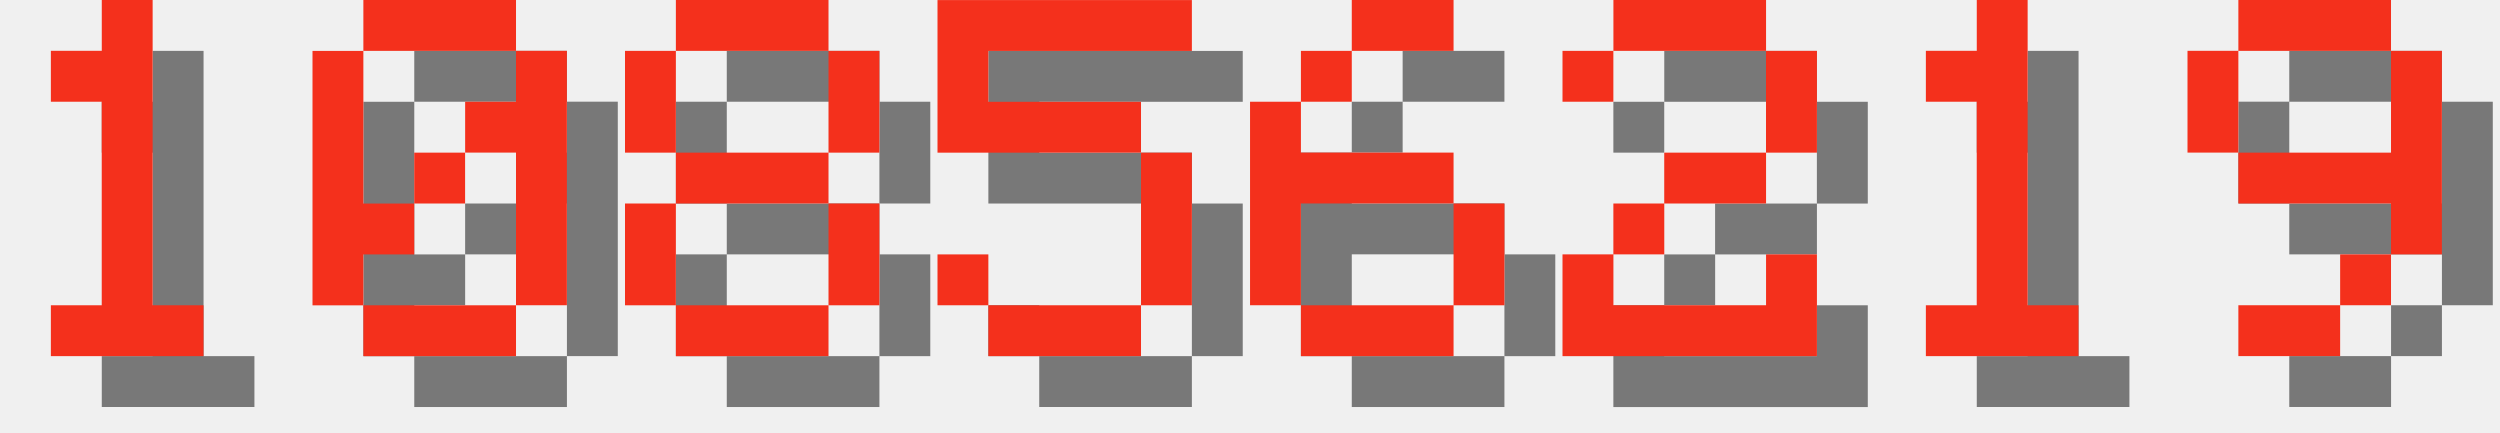
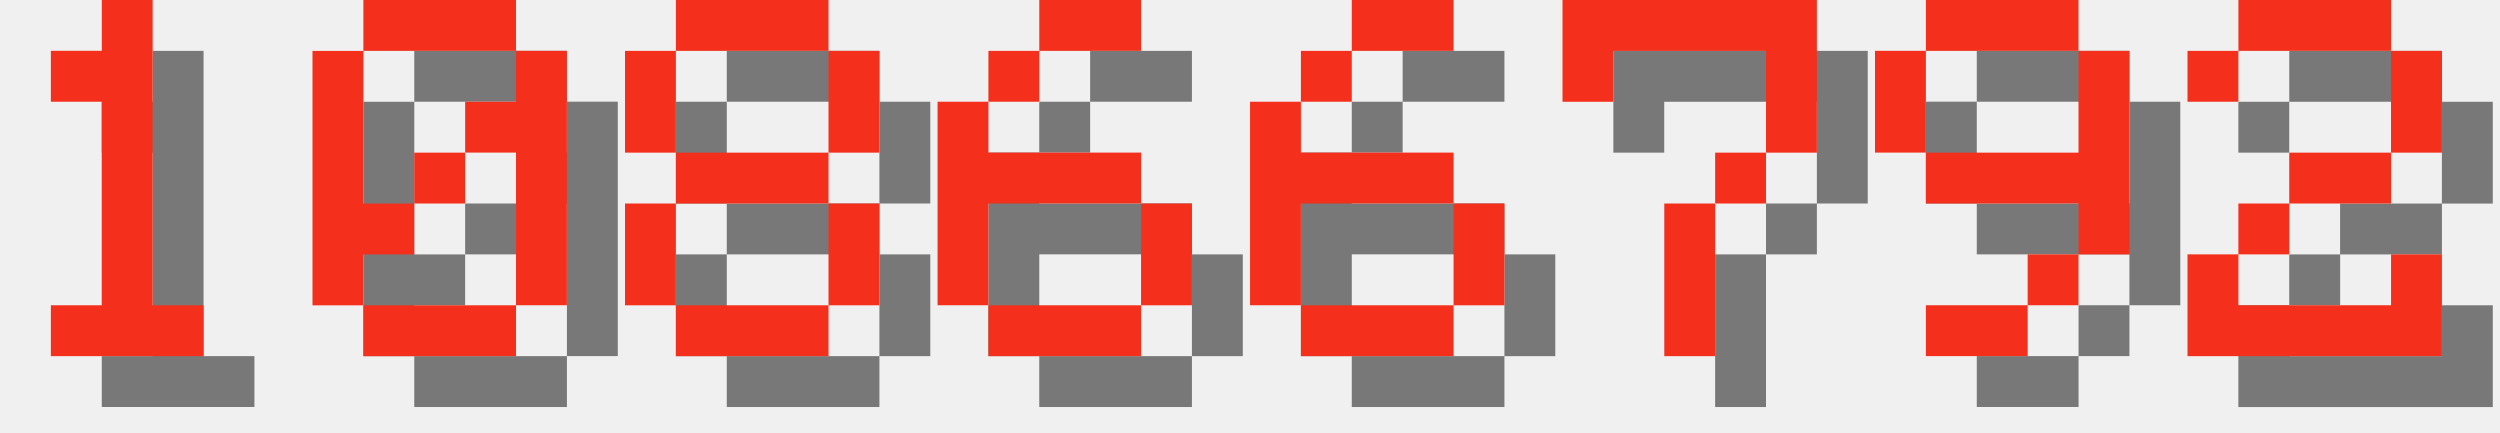
<svg xmlns="http://www.w3.org/2000/svg" version="1.1" width="208.0" height="36">
  <style>
        .text-foreground {
            fill: #F4301C;
        }
        .text-shadow {
            fill: #000000;
            fill-opacity: 0.5;
        }
    </style>
  <g class="digit" id="digit_1" transform="translate(0.0, 0), scale(4)">
    <path id="digit_1_shadow" class="text-shadow" d="m2.117 2.117v1.058h1.058v4.233h-1.058v1.058h3.175v-1.058h-1.058v-6.35h-1.058v1.058h-1.058z" fill-opacity=".5" style="paint-order:stroke fill markers" />
    <path id="digit_1_fg" class="text-foreground" d="m1.058 1.058v1.058h1.058v4.233h-1.058v1.058h3.175v-1.058h-1.058v-6.35h-1.058v1.058h-1.058z" fill="#fff" style="paint-order:stroke fill markers" />
  </g>
  <g class="digit" id="digit_0" transform="translate(26.0, 0), scale(4)">
    <path id="digit_0_shadow" class="text-shadow" d="m2.117 1.058v1.058h3.175v-1.058h-3.175zm3.175 1.058v1.058h-1.058v1.058h1.058v3.175h1.058v-5.292h-1.058zm0 5.292h-3.175v1.058h3.175v-1.058zm-3.175 0v-1.058h1.058v-1.058h-1.058v-3.175h-1.058v5.292h1.058zm1.058-2.117h1.058v-1.058h-1.058v1.058z" fill-opacity=".5" style="paint-order:stroke fill markers" />
    <path id="digit_0_fg" class="text-foreground" d="m1.058 0v1.058h3.175v-1.058h-3.175zm3.175 1.058v1.058h-1.058v1.058h1.058v3.175h1.058v-5.292h-1.058zm0 5.292h-3.175v1.058h3.175v-1.058zm-3.175 0v-1.058h1.058v-1.058h-1.058v-3.175h-1.058v5.292h1.058zm1.058-2.117h1.058v-1.058h-1.058v1.058z" fill="#fff" style="paint-order:stroke fill markers" />
  </g>
  <g class="digit" id="digit_8" transform="translate(52.0, 0), scale(4)">
    <path id="digit_8_shadow" class="text-shadow" d="m2.117 1.058v1.058h3.175v-1.058h-3.175zm3.175 1.058v2.117h1.058v-2.117h-1.058zm0 2.117h-3.175v1.058h3.175v-1.058zm0 1.058v2.117h1.058v-2.117h-1.058zm0 2.117h-3.175v1.058h3.175v-1.058zm-3.175 0v-2.117h-1.058v2.117h1.058zm0-3.175v-2.117h-1.058v2.117h1.058z" fill-opacity=".5" style="paint-order:stroke fill markers" />
    <path id="digit_8_fg" class="text-foreground" d="m1.058 0v1.058h3.175v-1.058h-3.175zm3.175 1.058v2.117h1.058v-2.117h-1.058zm0 2.117h-3.175v1.058h3.175v-1.058zm0 1.058v2.117h1.058v-2.117h-1.058zm0 2.117h-3.175v1.058h3.175v-1.058zm-3.175 0v-2.117h-1.058v2.117h1.058zm0-3.175v-2.117h-1.058v2.117h1.058z" fill="#fff" style="paint-order:stroke fill markers" />
  </g>
-   <g class="digit" id="digit_5" transform="translate(78.0, 0), scale(4)">
-     <path id="digit_5_shadow" class="text-shadow" d="m1.058 1.058v3.175h4.233v3.175h-3.175v-1.058h-1.058v1.058h1.058v1.058h3.175v-1.058h1.058v-3.175h-1.058v-1.058h-3.175v-1.058h4.233v-1.058h-5.292z" fill-opacity=".5" style="paint-order:stroke fill markers" />
-     <path id="digit_5_fg" class="text-foreground" d="m0 0v3.175h4.233v3.175h-3.175v-1.058h-1.058v1.058h1.058v1.058h3.175v-1.058h1.058v-3.175h-1.058v-1.058h-3.175v-1.058h4.233v-1.058h-5.292z" fill="#fff" style="paint-order:stroke fill markers" />
+   <g class="digit" id="digit_6" transform="translate(78.0, 0), scale(4)">
+     <path id="digit_6_shadow" class="text-shadow" d="m3.175 1.058v1.058h2.117v-1.058h-2.117zm0 1.058h-1.058v1.058h1.058v-1.058zm-1.058 1.058h-1.058v4.233h1.058v-2.117h3.175v-1.058h-3.175v-1.058zm3.175 2.117v2.117h1.058v-2.117h-1.058zm0 2.117h-3.175v1.058h3.175v-1.058z" fill-opacity=".5" style="paint-order:stroke fill markers" />
+     <path id="digit_6_fg" class="text-foreground" d="m2.117 0v1.058h2.117v-1.058h-2.117zm0 1.058h-1.058v1.058h1.058v-1.058zm-1.058 1.058h-1.058v4.233h1.058v-2.117h3.175v-1.058h-3.175v-1.058zm3.175 2.117v2.117h1.058v-2.117h-1.058zm0 2.117h-3.175v1.058h3.175v-1.058z" fill="#fff" style="paint-order:stroke fill markers" />
  </g>
  <g class="digit" id="digit_6" transform="translate(104.0, 0), scale(4)">
    <path id="digit_6_shadow" class="text-shadow" d="m3.175 1.058v1.058h2.117v-1.058h-2.117zm0 1.058h-1.058v1.058h1.058v-1.058zm-1.058 1.058h-1.058v4.233h1.058v-2.117h3.175v-1.058h-3.175v-1.058zm3.175 2.117v2.117h1.058v-2.117h-1.058zm0 2.117h-3.175v1.058h3.175v-1.058z" fill-opacity=".5" style="paint-order:stroke fill markers" />
    <path id="digit_6_fg" class="text-foreground" d="m2.117 0v1.058h2.117v-1.058h-2.117zm0 1.058h-1.058v1.058h1.058v-1.058zm-1.058 1.058h-1.058v4.233h1.058v-2.117h3.175v-1.058h-3.175v-1.058zm3.175 2.117v2.117h1.058v-2.117h-1.058zm0 2.117h-3.175v1.058h3.175v-1.058z" fill="#fff" style="paint-order:stroke fill markers" />
  </g>
-   <g class="digit" id="digit_2" transform="translate(130.0, 0), scale(4)">
+   <g class="digit" id="digit_7" transform="translate(130.0, 0), scale(4)">
+     <path id="digit_7_shadow" class="text-shadow" d="m1.058 1.058 2e-6 2.117h1.058v-1.058h3.175v1.058l2e-7 1.058h-1.058v1.058h-1.058l4e-7 3.175 1.058 1e-7v-3.175h1.058v-1.058h1.058l5e-7 -1.058v-2.117z" fill-opacity=".5" style="paint-order:stroke fill markers" />
+     <path id="digit_7_fg" class="text-foreground" d="m0 0 2e-6 2.117h1.058v-1.058h3.175v1.058l2e-7 1.058h-1.058v1.058h-1.058l4e-7 3.175 1.058 1e-7v-3.175h1.058v-1.058h1.058l5e-7 -1.058v-2.117z" fill="#fff" style="paint-order:stroke fill markers" />
+   </g>
+   <g class="digit" id="digit_9" transform="translate(156.0, 0), scale(4)">
+     <path id="digit_9_shadow" class="text-shadow" d="m2.117 1.058v1.058h3.175v-1.058h-3.175zm3.175 1.058v2.117h-3.175v1.058h3.175v1.058h1.058v-4.233h-1.058zm0 4.233h-1.058v1.058h1.058v-1.058zm-1.058 1.058h-2.117v1.058h2.117v-1.058zm-2.117-3.175v-2.117h-1.058v2.117h1.058z" fill-opacity=".5" style="paint-order:stroke fill markers" />
+     <path id="digit_9_fg" class="text-foreground" d="m1.058 0v1.058h3.175v-1.058h-3.175zm3.175 1.058v2.117h-3.175v1.058h3.175v1.058h1.058v-4.233h-1.058zm0 4.233h-1.058v1.058h1.058v-1.058zm-1.058 1.058h-2.117v1.058h2.117v-1.058zm-2.117-3.175v-2.117h-1.058v2.117h1.058z" fill="#fff" style="paint-order:stroke fill markers" />
+   </g>
+   <g class="digit" id="digit_2" transform="translate(182.0, 0), scale(4)">
    <path id="digit_2_shadow" class="text-shadow" d="m1.058 2.117v1.058h1.058v-1.058h3.175v2.117h-2.117v1.058h-1.058v1.058h-1.058v2.117h5.292v-2.117h-1.058v1.058h-3.175v-1.058h1.058v-1.058h2.117v-1.058h1.058v-2.117h-1.058v-1.058h-3.175v1.058h-1.058z" fill-opacity=".5" style="paint-order:stroke fill markers" />
    <path id="digit_2_fg" class="text-foreground" d="m0 1.058v1.058h1.058v-1.058h3.175v2.117h-2.117v1.058h-1.058v1.058h-1.058v2.117h5.292v-2.117h-1.058v1.058h-3.175v-1.058h1.058v-1.058h2.117v-1.058h1.058v-2.117h-1.058v-1.058h-3.175v1.058h-1.058z" fill="#fff" style="paint-order:stroke fill markers" />
  </g>
-   <g class="digit" id="digit_1" transform="translate(156.0, 0), scale(4)">
-     <path id="digit_1_shadow" class="text-shadow" d="m2.117 2.117v1.058h1.058v4.233h-1.058v1.058h3.175v-1.058h-1.058v-6.35h-1.058v1.058h-1.058z" fill-opacity=".5" style="paint-order:stroke fill markers" />
-     <path id="digit_1_fg" class="text-foreground" d="m1.058 1.058v1.058h1.058v4.233h-1.058v1.058h3.175v-1.058h-1.058v-6.35h-1.058v1.058h-1.058z" fill="#fff" style="paint-order:stroke fill markers" />
-   </g>
-   <g class="digit" id="digit_9" transform="translate(182.0, 0), scale(4)">
-     <path id="digit_9_shadow" class="text-shadow" d="m2.117 1.058v1.058h3.175v-1.058h-3.175zm3.175 1.058v2.117h-3.175v1.058h3.175v1.058h1.058v-4.233h-1.058zm0 4.233h-1.058v1.058h1.058v-1.058zm-1.058 1.058h-2.117v1.058h2.117v-1.058zm-2.117-3.175v-2.117h-1.058v2.117h1.058z" fill-opacity=".5" style="paint-order:stroke fill markers" />
-     <path id="digit_9_fg" class="text-foreground" d="m1.058 0v1.058h3.175v-1.058h-3.175zm3.175 1.058v2.117h-3.175v1.058h3.175v1.058h1.058v-4.233h-1.058zm0 4.233h-1.058v1.058h1.058v-1.058zm-1.058 1.058h-2.117v1.058h2.117v-1.058zm-2.117-3.175v-2.117h-1.058v2.117h1.058z" fill="#fff" style="paint-order:stroke fill markers" />
-   </g>
</svg>
